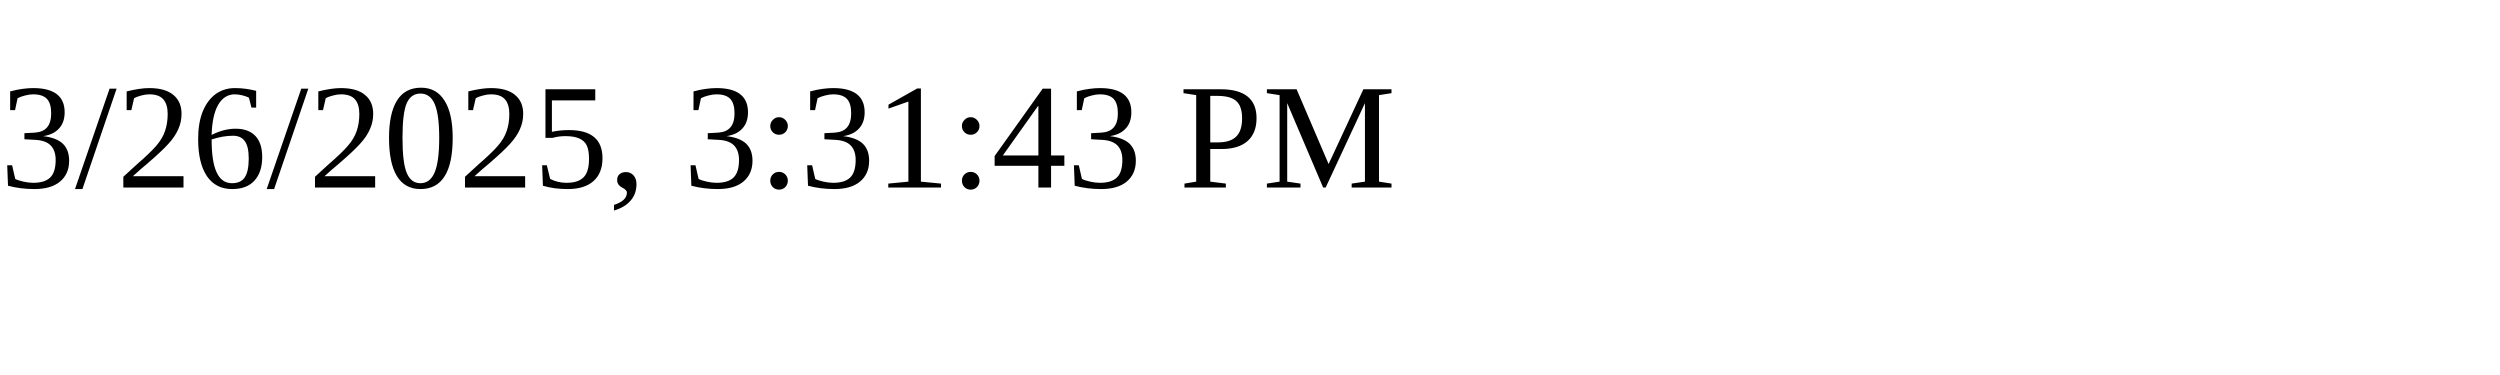
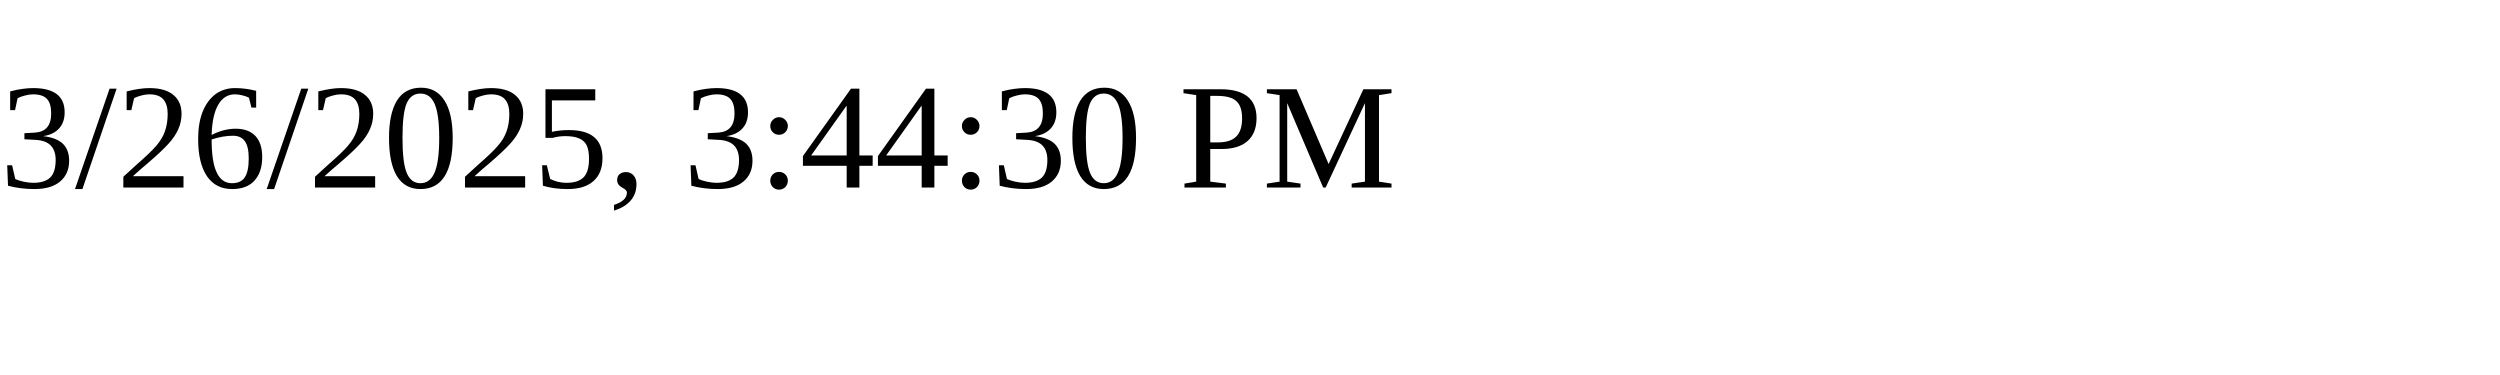
<svg xmlns="http://www.w3.org/2000/svg" height="30" width="200">
-   <text x="0" y="15">3/26/2025, 3:31:43 PM</text>
+   <text x="0" y="15">3/26/2025, 3:44:30 PM</text>
</svg>
